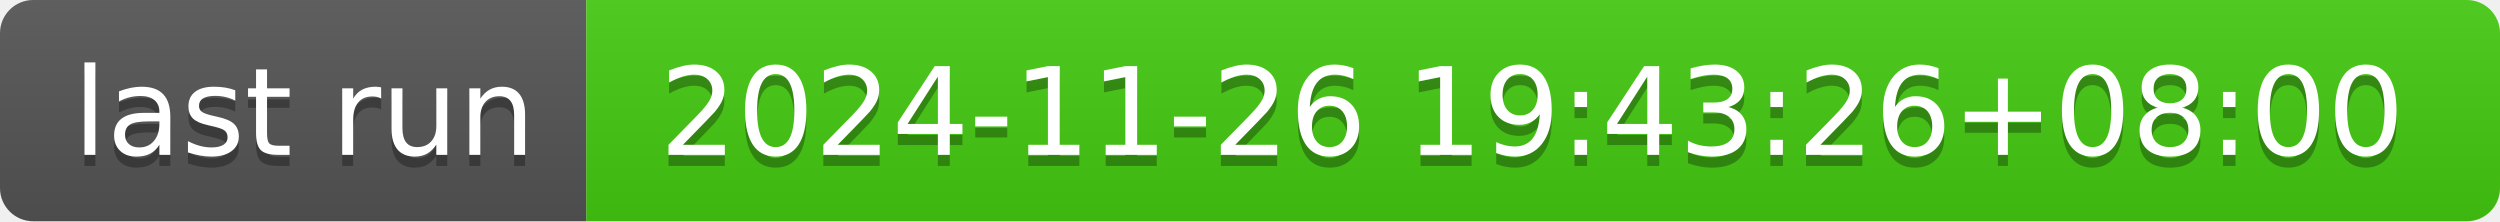
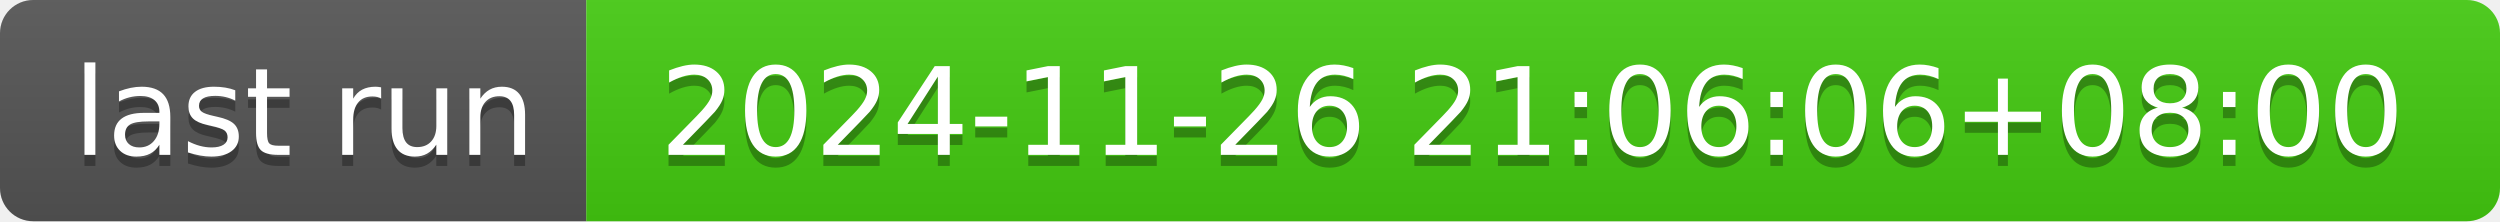
- <svg xmlns="http://www.w3.org/2000/svg" width="226" height="20" role="img" aria-label="last run: 2024-11-26 19:43:26+08:00">
+ <svg xmlns="http://www.w3.org/2000/svg" width="226" height="20" role="img" aria-label="last run: 2024-11-26 21:06:06+08:00">
  <linearGradient id="s" x2="0" y2="100%">
    <stop offset="0" stop-color="#bbb" stop-opacity=".1" />
    <stop offset="1" stop-opacity=".1" />
  </linearGradient>
  <clipPath id="r">
    <rect width="226" height="20" rx="3" fill="#fff" />
  </clipPath>
  <g clip-path="url(#r)">
    <rect width="53" height="20" fill="#555" />
    <rect x="53" width="173" height="20" fill="#4c1" />
    <rect width="226" height="20" fill="url(#s)" />
  </g>
  <g fill="#fff" text-anchor="middle" font-family="Verdana,Geneva,DejaVu Sans,sans-serif" text-rendering="geometricPrecision" font-size="110">
    <text aria-hidden="true" x="275" y="150" fill="#010101" fill-opacity=".3" transform="scale(.1)" textLength="430">last run</text>
    <text x="275" y="140" transform="scale(.1)" fill="#fff" textLength="430">last run</text>
-     <text aria-hidden="true" x="1385" y="150" fill="#010101" fill-opacity=".3" transform="scale(.1)" textLength="1630">2024-11-26 19:43:26+08:00</text>
-     <text x="1385" y="140" transform="scale(.1)" fill="#fff" textLength="1630">2024-11-26 19:43:26+08:00</text>
+     <text aria-hidden="true" x="1385" y="150" fill="#010101" fill-opacity=".3" transform="scale(.1)" textLength="1630">2024-11-26 21:06:06+08:00</text>
+     <text x="1385" y="140" transform="scale(.1)" fill="#fff" textLength="1630">2024-11-26 21:06:06+08:00</text>
  </g>
</svg>
